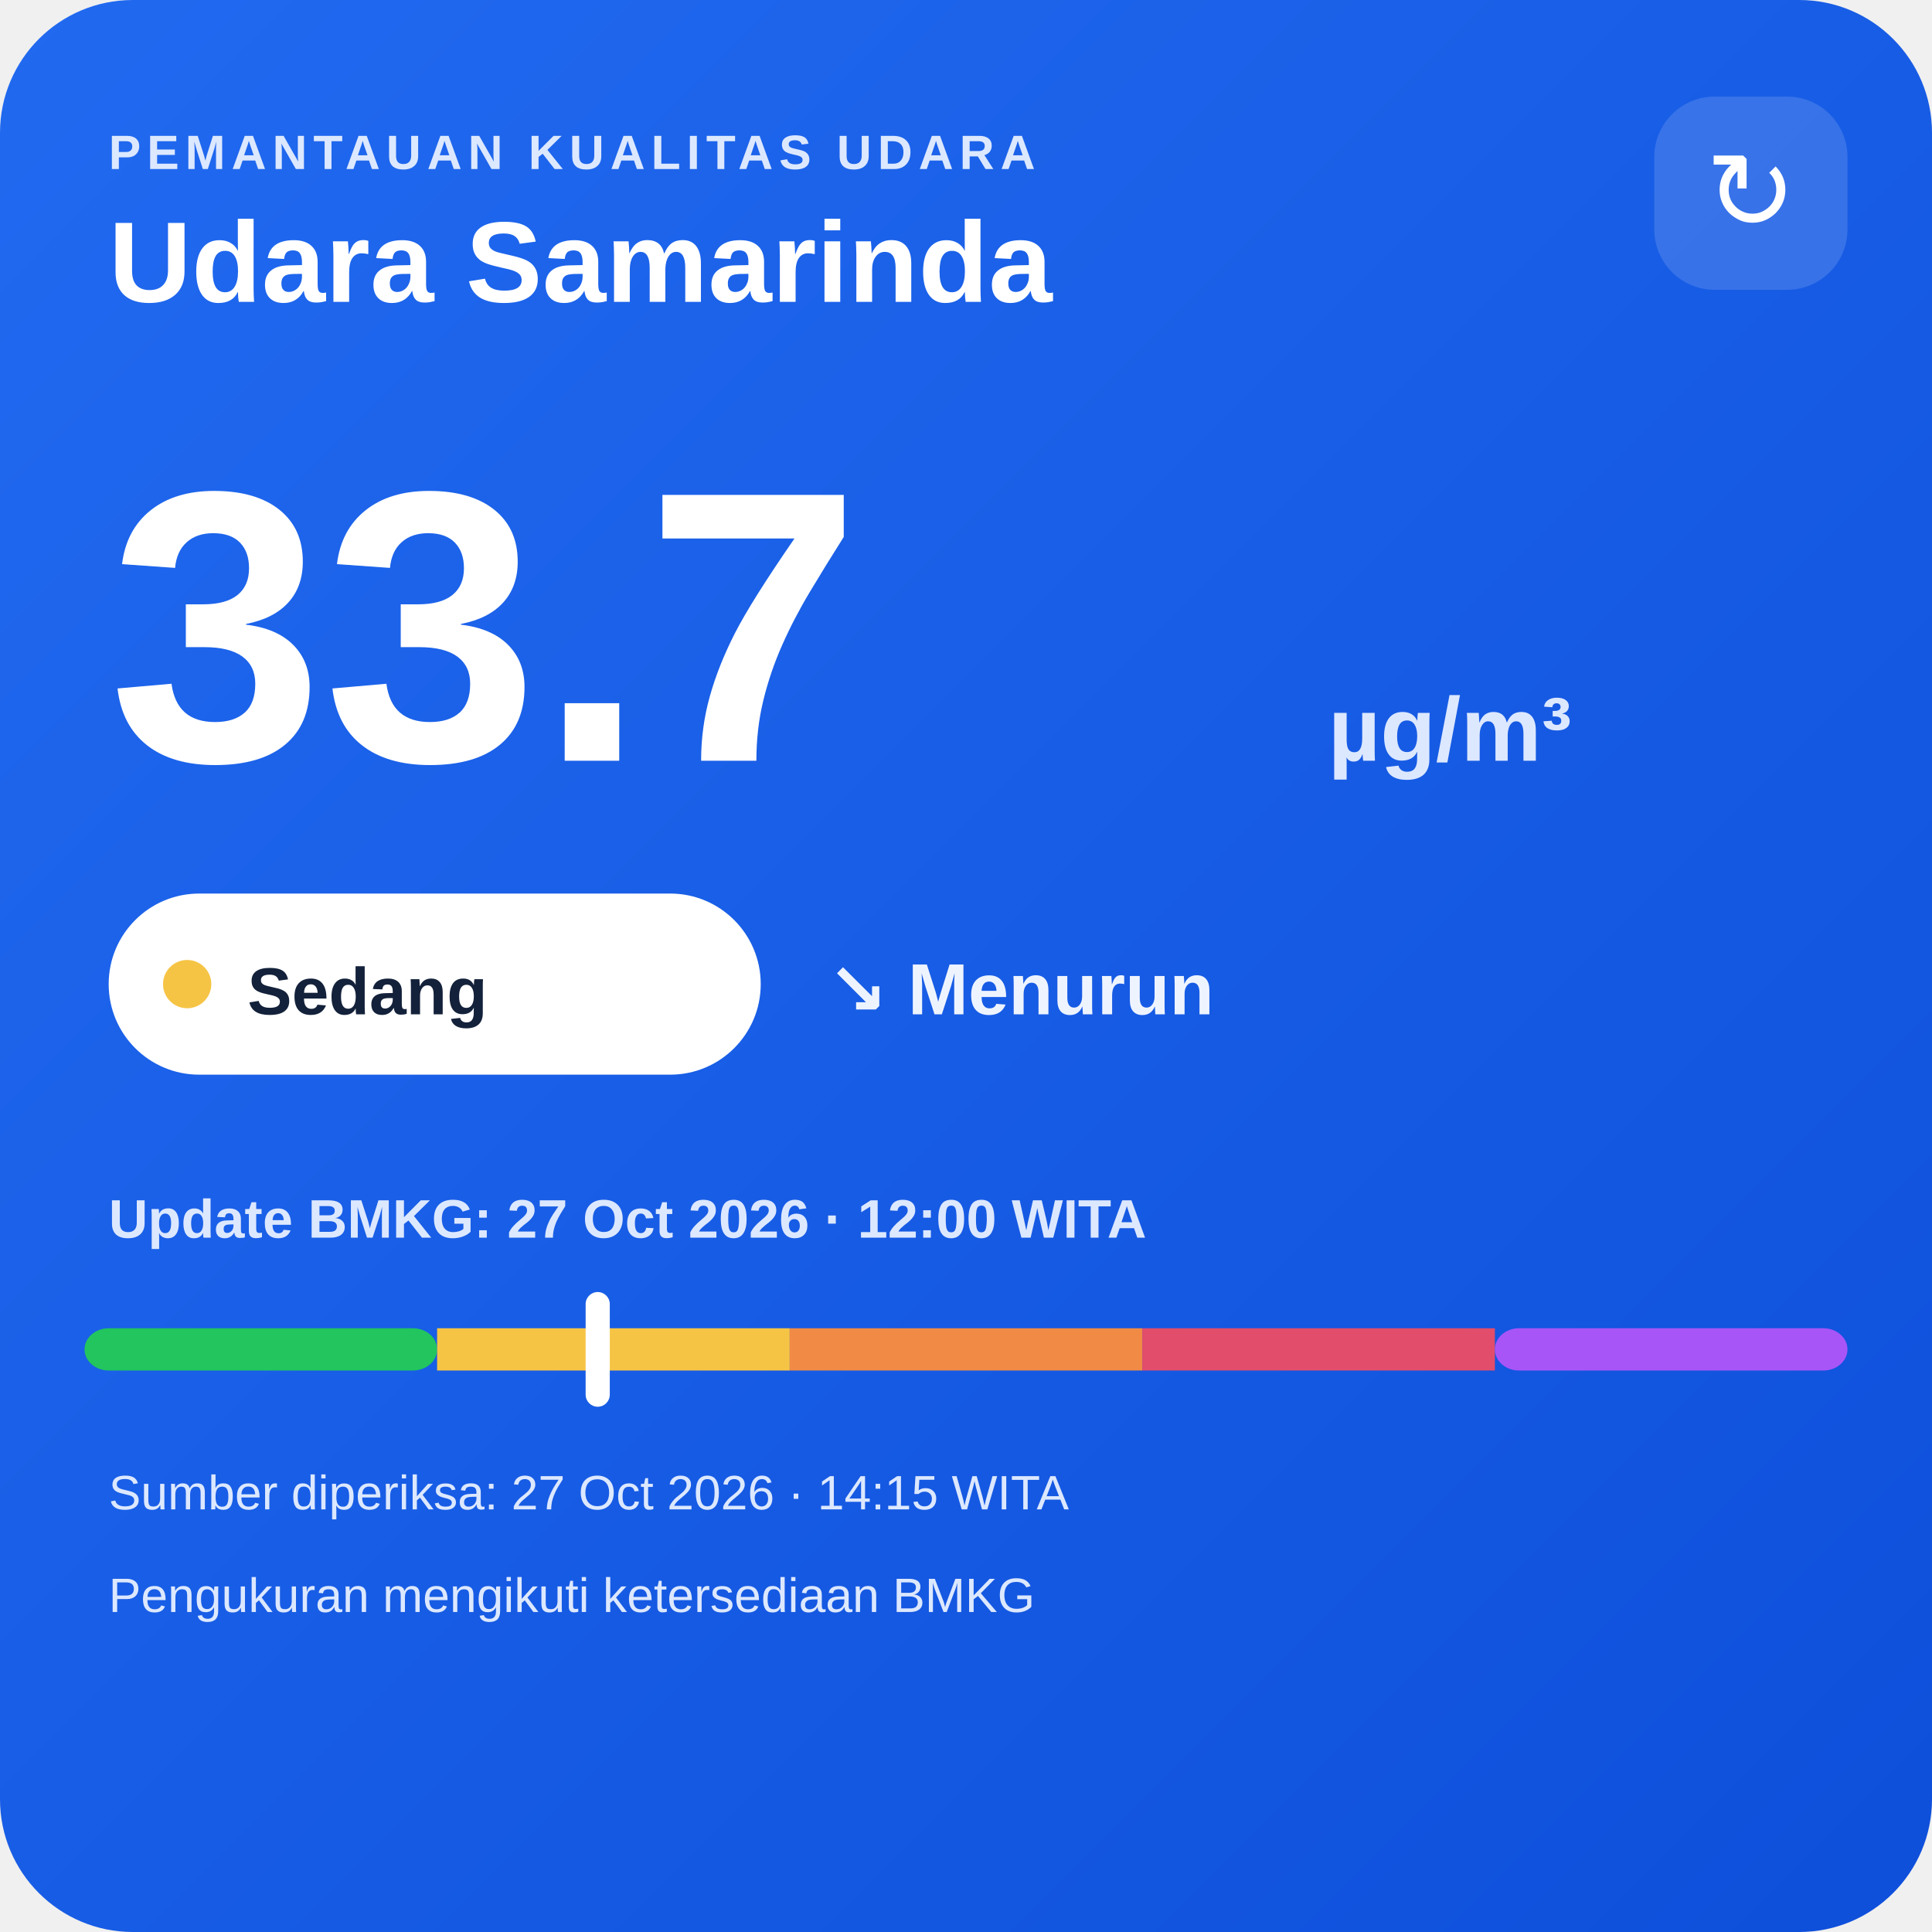
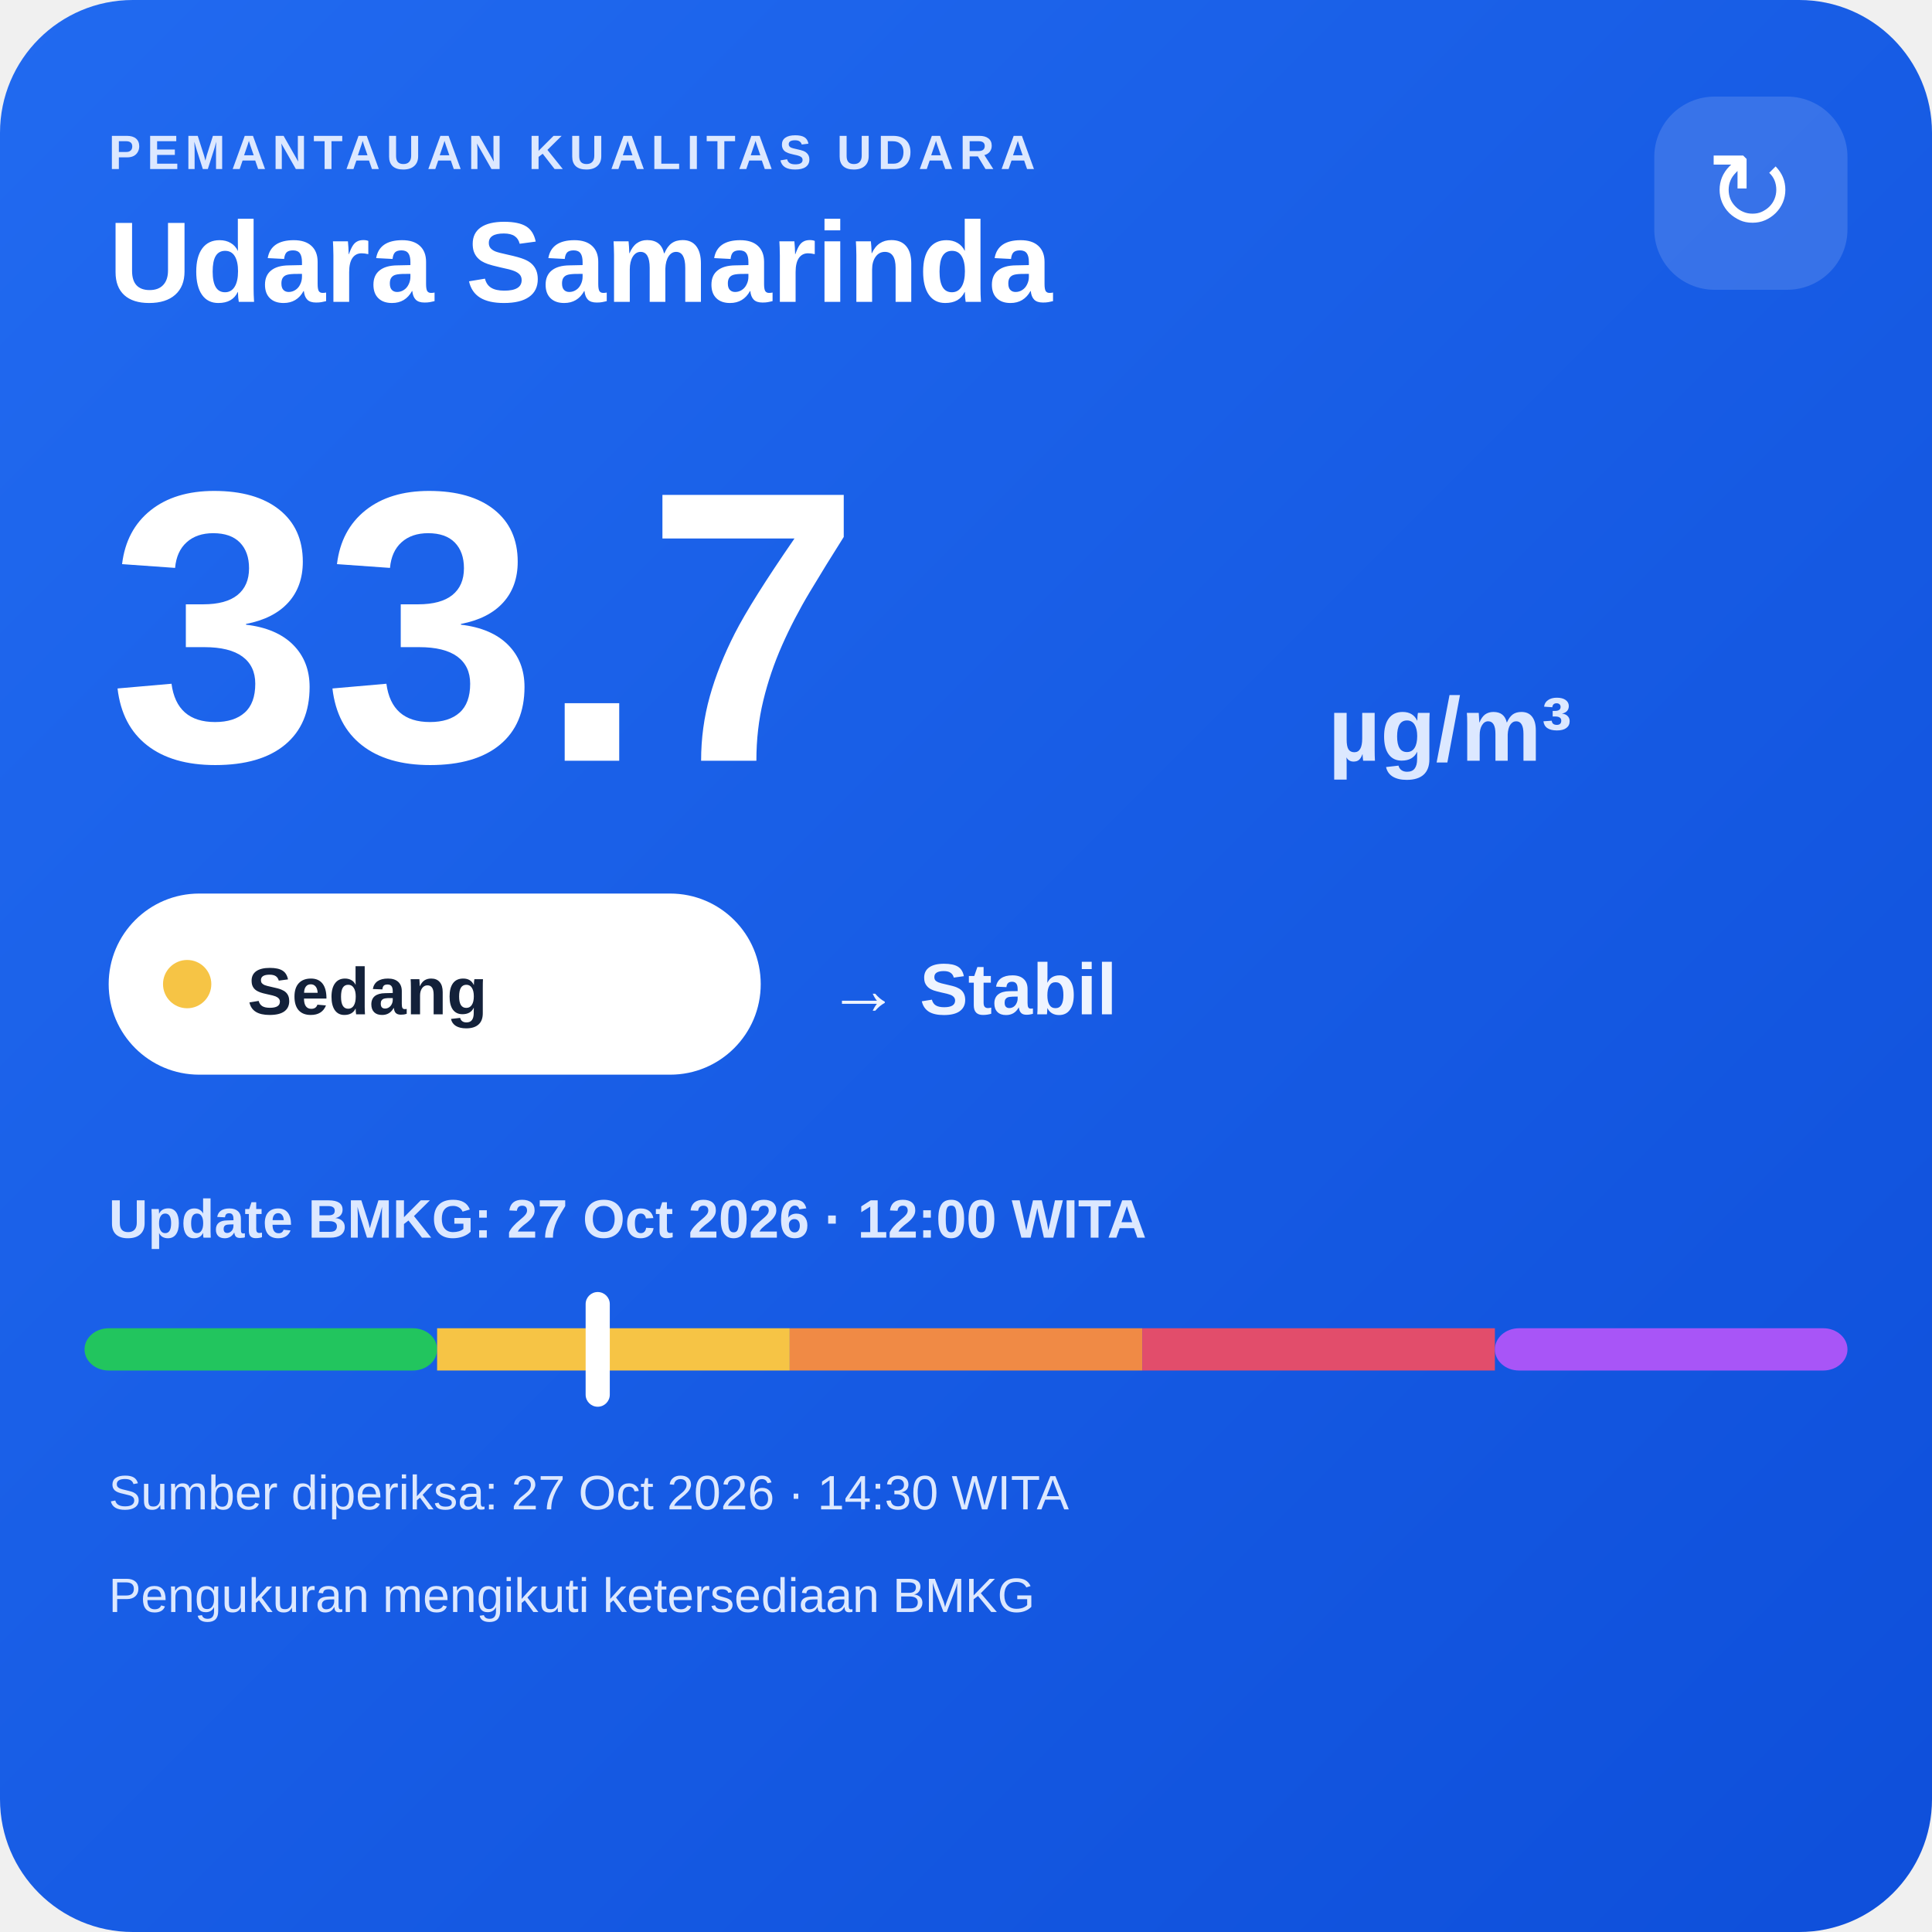
<svg xmlns="http://www.w3.org/2000/svg" width="320" height="320" viewBox="0 0 320 320">
  <defs>
    <linearGradient id="bg" x1="0" y1="0" x2="1" y2="1">
      <stop offset="0" stop-color="#216af0" />
      <stop offset="1" stop-color="#0e4fda" />
    </linearGradient>
  </defs>
  <rect width="320" height="320" rx="22" fill="url(#bg)" />
  <text x="18" y="28" fill="#dce8ff" font-family="Arial,sans-serif" font-size="8" font-weight="700" letter-spacing="1">PEMANTAUAN KUALITAS UDARA</text>
  <text x="18" y="50" fill="#ffffff" font-family="Arial,sans-serif" font-size="19" font-weight="700">Udara Samarinda</text>
  <rect x="274" y="16" width="32" height="32" rx="10" fill="#ffffff" fill-opacity=".14" />
  <text x="290" y="38" text-anchor="middle" fill="#ffffff" font-family="Arial,sans-serif" font-size="18">↻</text>
  <text x="18" y="126" fill="#ffffff" font-family="Arial,sans-serif" font-size="64" font-weight="800">33.7</text>
  <text x="220" y="126" fill="#dce8ff" font-family="Arial,sans-serif" font-size="15" font-weight="700">µg/m³</text>
  <rect x="18" y="148" width="108" height="30" rx="15" fill="#ffffff" />
  <circle cx="31" cy="163" r="4" fill="#f6c445" />
  <text x="41" y="168" fill="#13213a" font-family="Arial,sans-serif" font-size="11" font-weight="700">Sedang</text>
-   <text x="137" y="168" fill="#eef4ff" font-family="Arial,sans-serif" font-size="12" font-weight="700">↘ Menurun</text>
+   <text x="137" y="168" fill="#eef4ff" font-family="Arial,sans-serif" font-size="12" font-weight="700">→ Stabil</text>
  <text x="18" y="205" fill="#dce8ff" font-family="Arial,sans-serif" font-size="9" font-weight="700">Update BMKG: 27 Oct 2026 · 12:00 WITA</text>
  <rect x="14" y="220" width="58.4" height="7" rx="4" fill="#22c55e" />
  <rect x="72.4" y="220" width="58.4" height="7" fill="#f6c445" />
  <rect x="130.8" y="220" width="58.4" height="7" fill="#f08a45" />
  <rect x="189.2" y="220" width="58.4" height="7" fill="#e24d6b" />
  <rect x="247.6" y="220" width="58.4" height="7" rx="4" fill="#a855f7" />
  <rect x="97.0" y="214" width="4" height="19" rx="2" fill="#ffffff" />
-   <text x="18" y="250" fill="#dce8ff" font-family="Arial,sans-serif" font-size="8">Sumber diperiksa: 27 Oct 2026 · 14:15 WITA</text>
+   <text x="18" y="250" fill="#dce8ff" font-family="Arial,sans-serif" font-size="8">Sumber diperiksa: 27 Oct 2026 · 14:30 WITA</text>
  <text x="18" y="267" fill="#dce8ff" font-family="Arial,sans-serif" font-size="8">Pengukuran mengikuti ketersediaan BMKG</text>
</svg>
